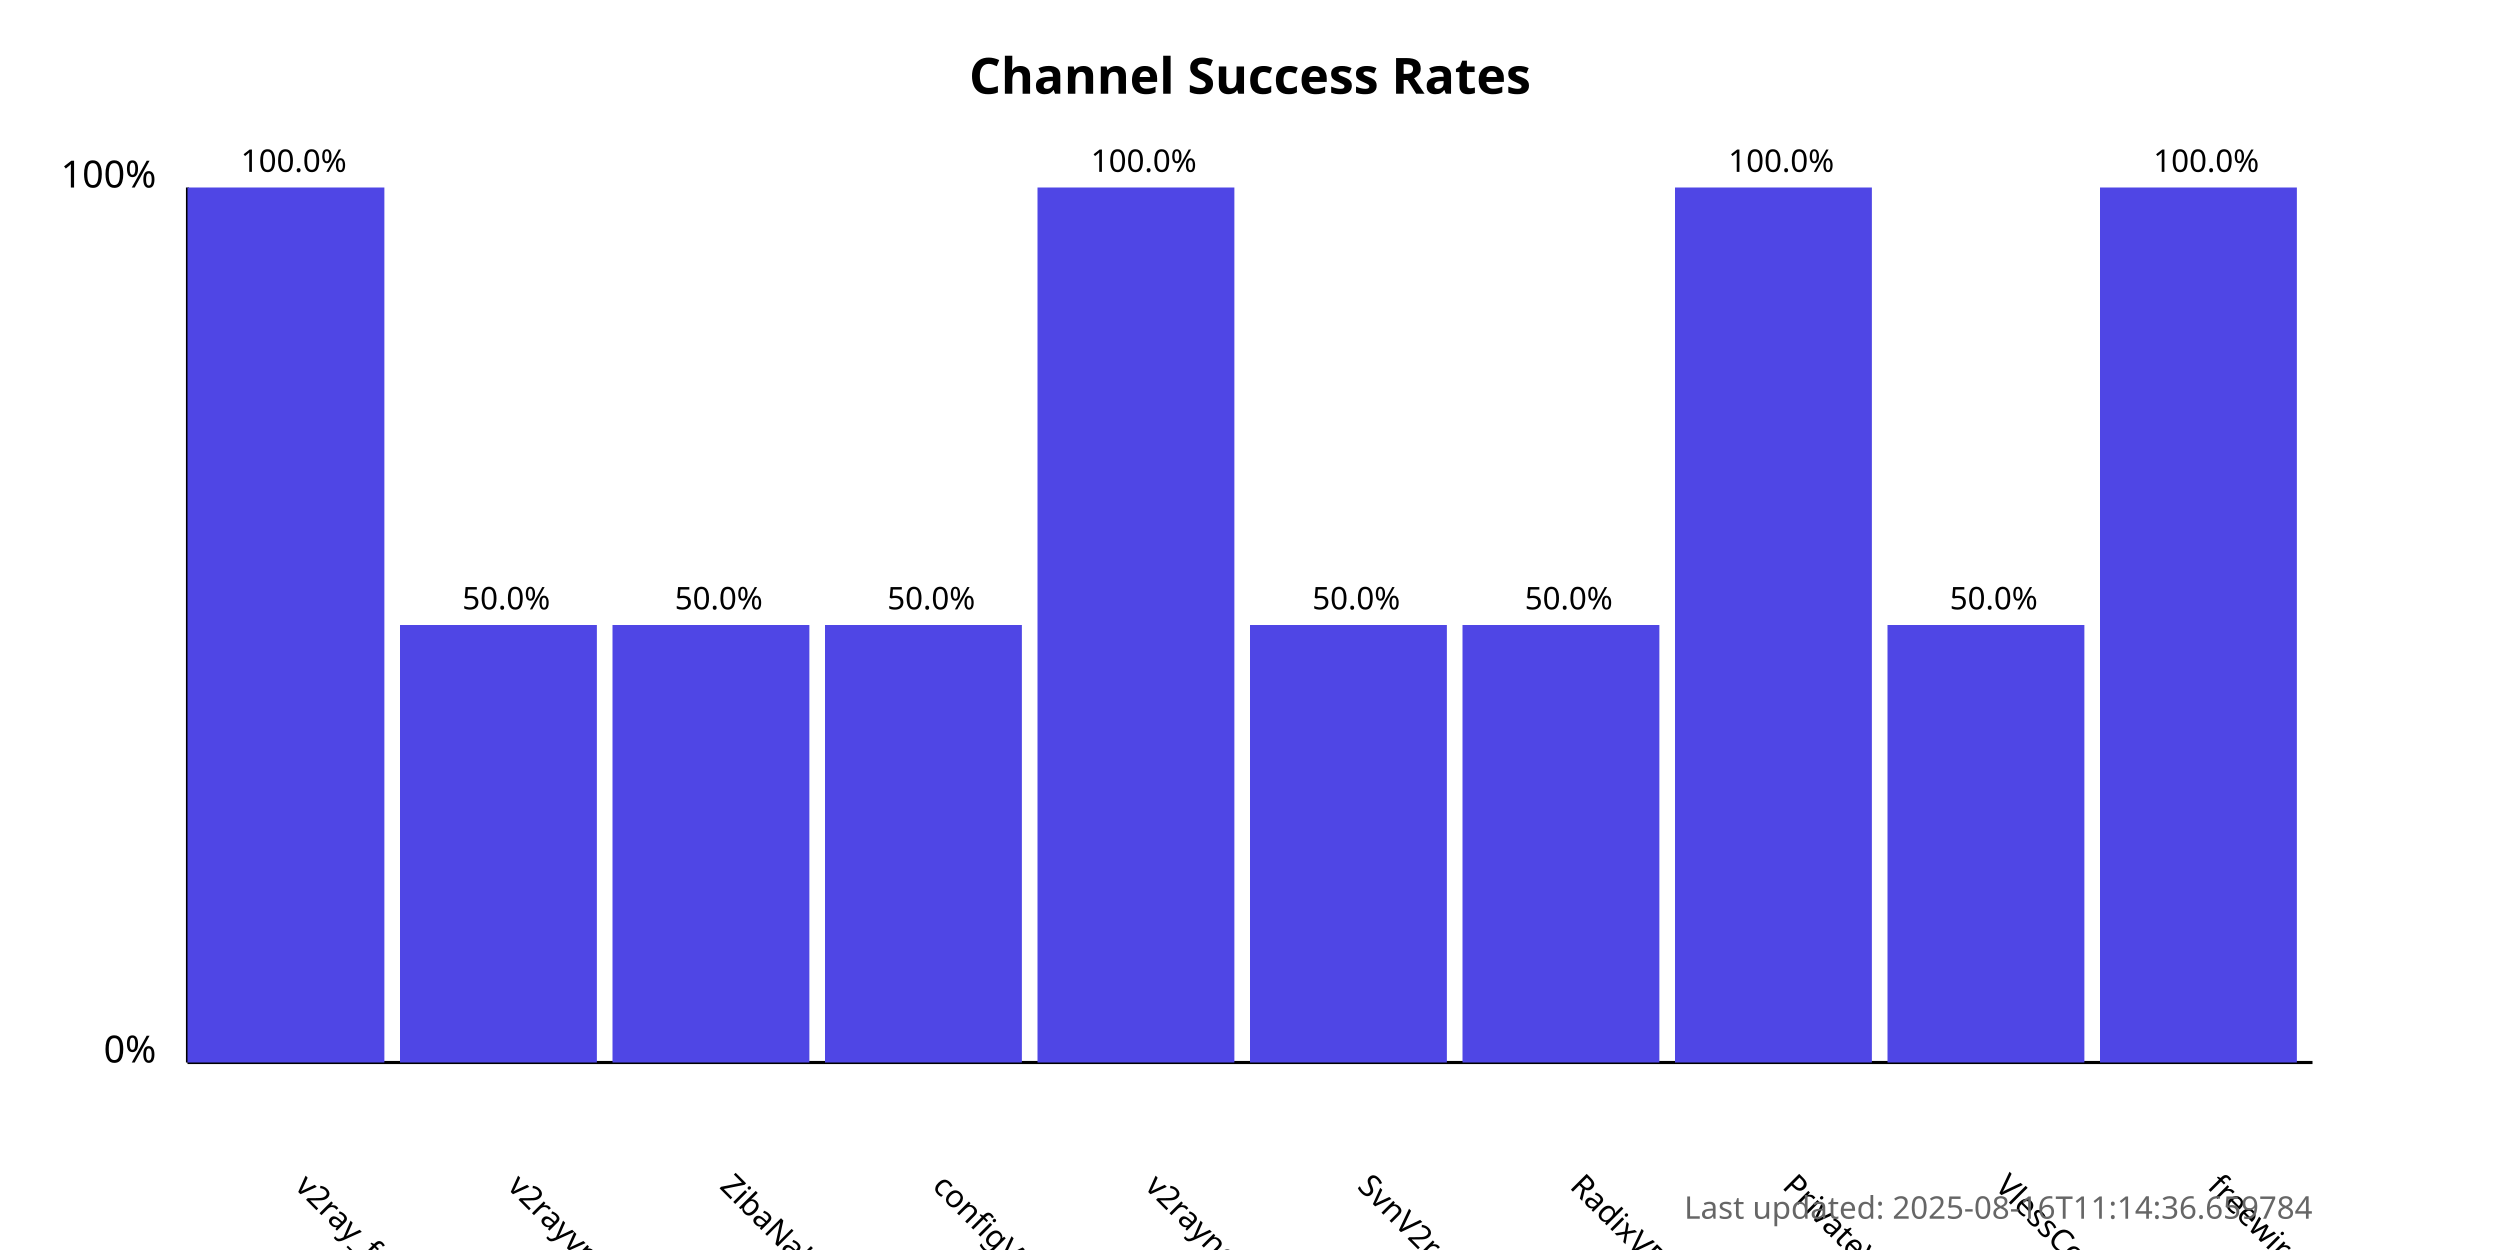
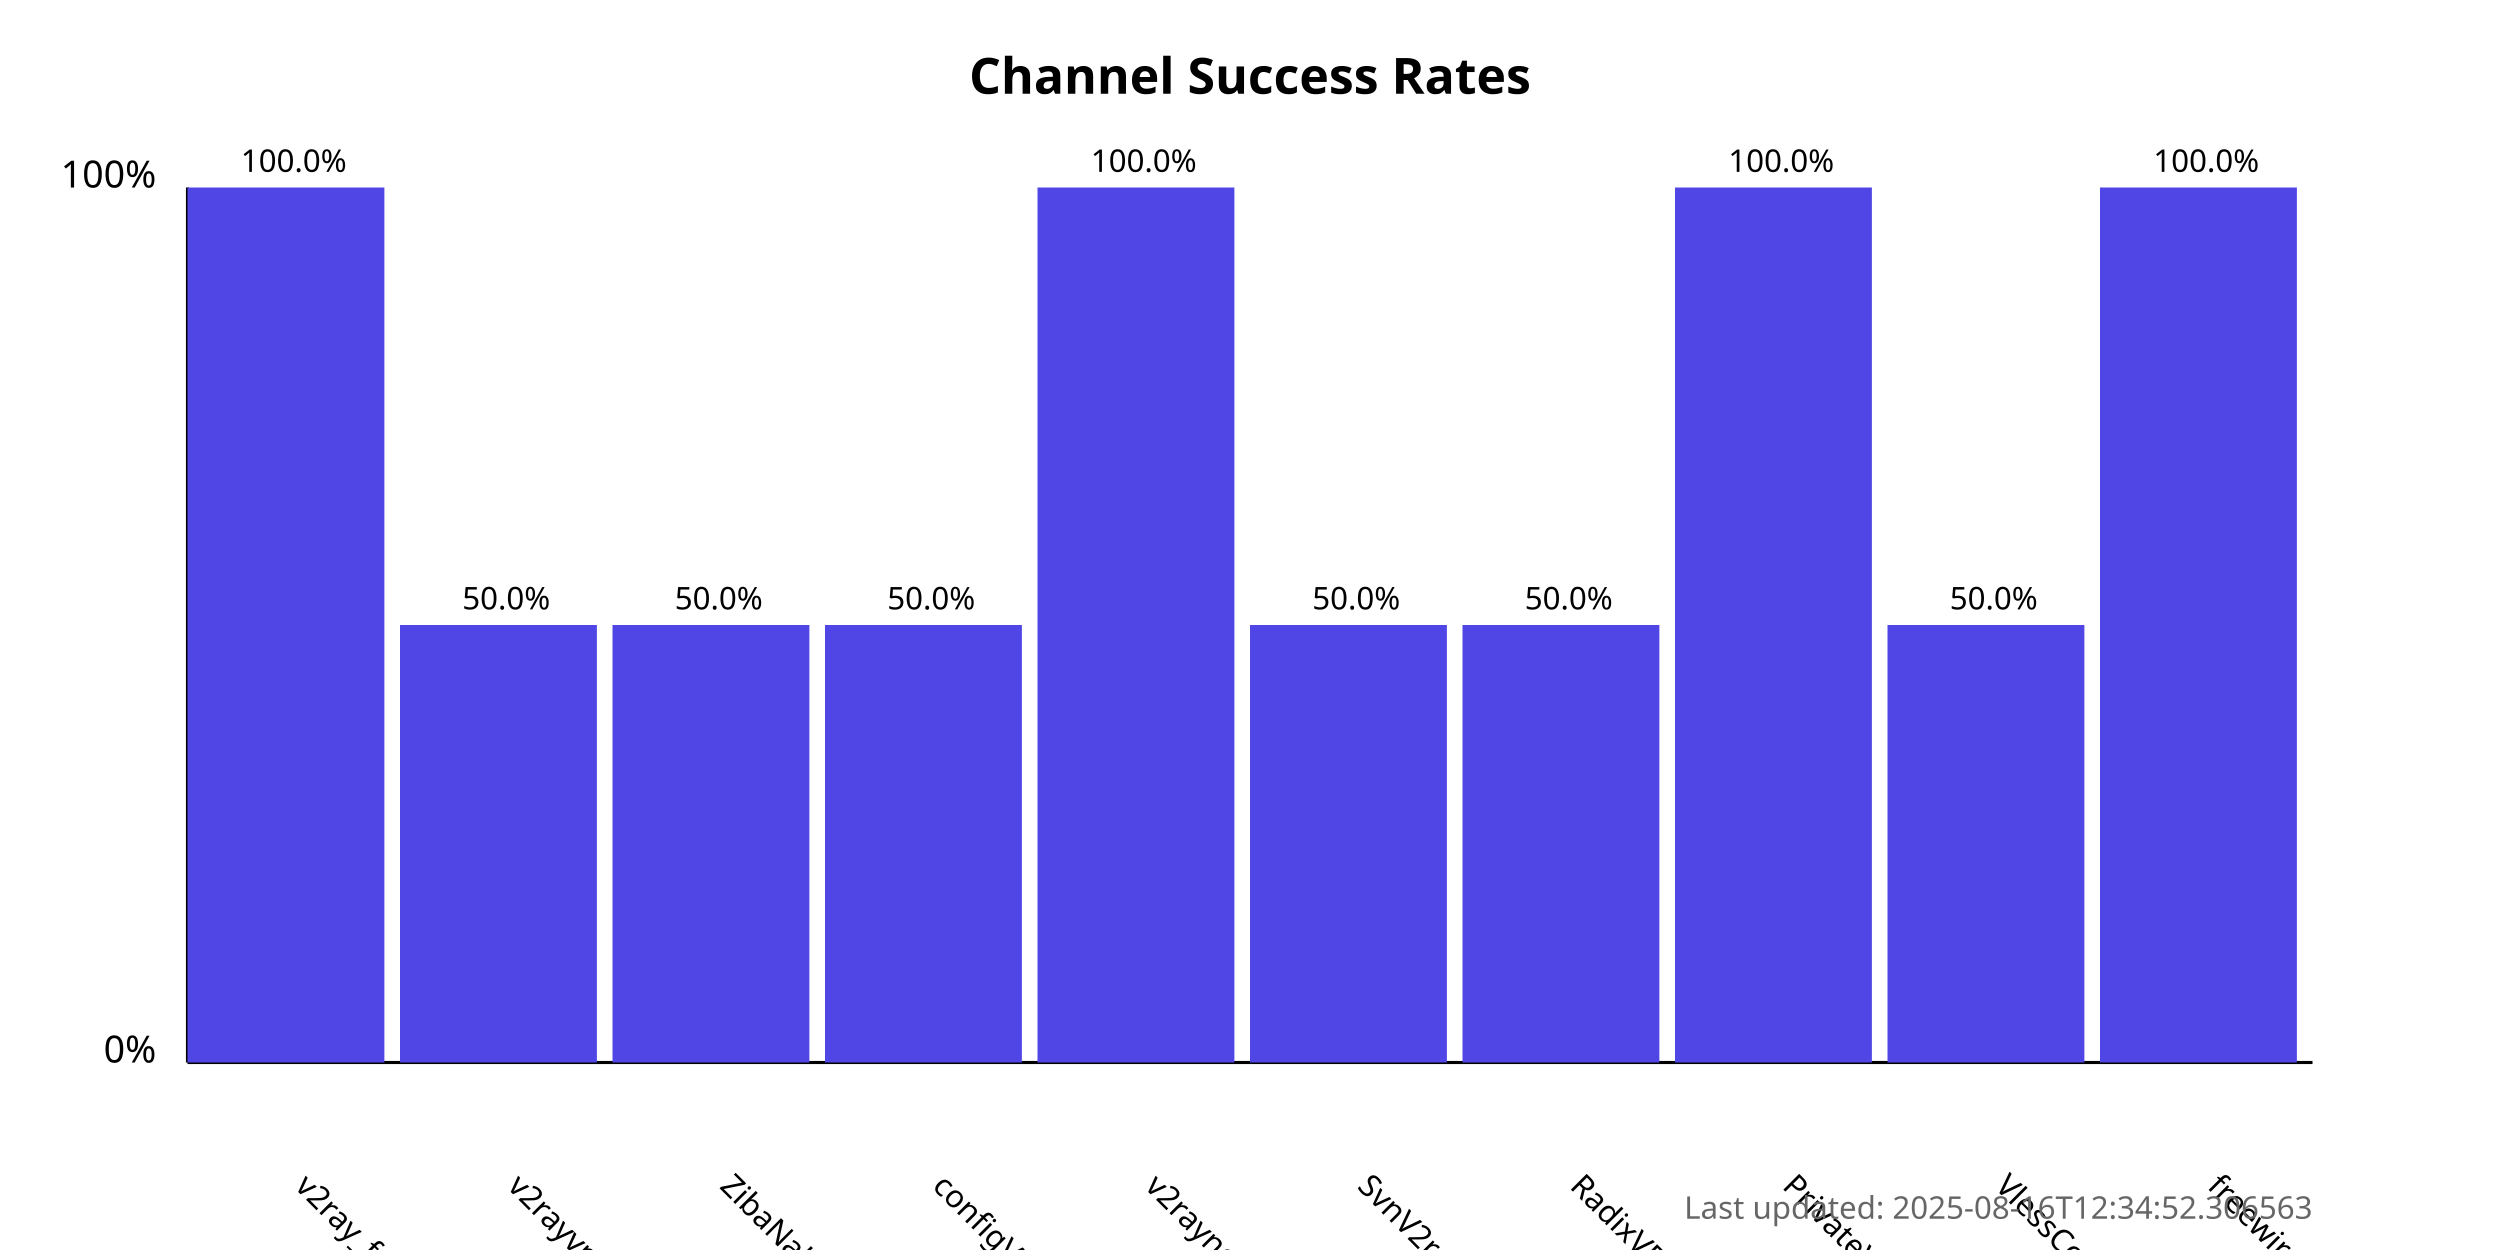
<svg xmlns="http://www.w3.org/2000/svg" width="800" height="400">
  <style>
            .chart-title { font: bold 16px sans-serif; }
            .axis-label { font: 12px sans-serif; }
            .tick-label { font: 10px sans-serif; }
            .bar { fill: #4f46e5; }
            .bar:hover { fill: #6366f1; }
            .timestamp { font: 10px sans-serif; fill: #666; }
        </style>
  <text x="400.0" y="30" text-anchor="middle" class="chart-title">
            Channel Success Rates
        </text>
  <line x1="60" y1="340" x2="60" y2="60" stroke="black" stroke-width="1" />
  <line x1="60" y1="340" x2="740" y2="340" stroke="black" stroke-width="1" />
  <text x="50" y="340" text-anchor="end" class="axis-label">0%</text>
  <text x="50" y="60" text-anchor="end" class="axis-label">100%</text>
  <g>
    <rect x="60" y="60.0" width="63.0" height="280.0" class="bar" />
    <text x="94.0" y="380" transform="rotate(45, 94.0, 380)" text-anchor="start" class="tick-label">
                v2ray_free_conf
            </text>
    <text x="94.0" y="55.0" text-anchor="middle" class="tick-label">
                100.0%
            </text>
  </g>
  <g>
    <rect x="128.0" y="200.0" width="63.0" height="140.0" class="bar" />
    <text x="162.0" y="380" transform="rotate(45, 162.0, 380)" text-anchor="start" class="tick-label">
                v2rayvpno
            </text>
    <text x="162.0" y="195.0" text-anchor="middle" class="tick-label">
                50.0%
            </text>
  </g>
  <g>
    <rect x="196.0" y="200.0" width="63.0" height="140.0" class="bar" />
    <text x="230.0" y="380" transform="rotate(45, 230.0, 380)" text-anchor="start" class="tick-label">
                ZibaNabz
            </text>
    <text x="230.0" y="195.0" text-anchor="middle" class="tick-label">
                50.0%
            </text>
  </g>
  <g>
    <rect x="264.0" y="200.0" width="63.0" height="140.0" class="bar" />
    <text x="298.0" y="380" transform="rotate(45, 298.0, 380)" text-anchor="start" class="tick-label">
                configV2rayForFree
            </text>
    <text x="298.0" y="195.0" text-anchor="middle" class="tick-label">
                50.0%
            </text>
  </g>
  <g>
    <rect x="332.0" y="60.0" width="63.0" height="280.0" class="bar" />
    <text x="366.0" y="380" transform="rotate(45, 366.0, 380)" text-anchor="start" class="tick-label">
                v2rayngvpn
            </text>
    <text x="366.0" y="55.0" text-anchor="middle" class="tick-label">
                100.0%
            </text>
  </g>
  <g>
    <rect x="400.0" y="200.0" width="63.0" height="140.0" class="bar" />
    <text x="434.0" y="380" transform="rotate(45, 434.0, 380)" text-anchor="start" class="tick-label">
                SvnV2ray
            </text>
    <text x="434.0" y="195.0" text-anchor="middle" class="tick-label">
                50.0%
            </text>
  </g>
  <g>
    <rect x="468.0" y="200.0" width="63.0" height="140.0" class="bar" />
    <text x="502.0" y="380" transform="rotate(45, 502.0, 380)" text-anchor="start" class="tick-label">
                RadixVPN
            </text>
    <text x="502.0" y="195.0" text-anchor="middle" class="tick-label">
                50.0%
            </text>
  </g>
  <g>
    <rect x="536.0" y="60.0" width="63.0" height="280.0" class="bar" />
    <text x="570.0" y="380" transform="rotate(45, 570.0, 380)" text-anchor="start" class="tick-label">
                PrivateVPNs
            </text>
    <text x="570.0" y="55.0" text-anchor="middle" class="tick-label">
                100.0%
            </text>
  </g>
  <g>
    <rect x="604.0" y="200.0" width="63.0" height="140.0" class="bar" />
    <text x="638.0" y="380" transform="rotate(45, 638.0, 380)" text-anchor="start" class="tick-label">
                VlessConfig
            </text>
    <text x="638.0" y="195.0" text-anchor="middle" class="tick-label">
                50.0%
            </text>
  </g>
  <g>
    <rect x="672.0" y="60.0" width="63.0" height="280.0" class="bar" />
    <text x="706.0" y="380" transform="rotate(45, 706.0, 380)" text-anchor="start" class="tick-label">
                freewireguard
            </text>
    <text x="706.0" y="55.0" text-anchor="middle" class="tick-label">
                100.0%
            </text>
  </g>
  <text x="740" y="390" text-anchor="end" class="timestamp">
-             Last updated: 2025-08-16T11:14:36.659784
+             Last updated: 2025-08-16T12:34:52.306563
        </text>
</svg>
